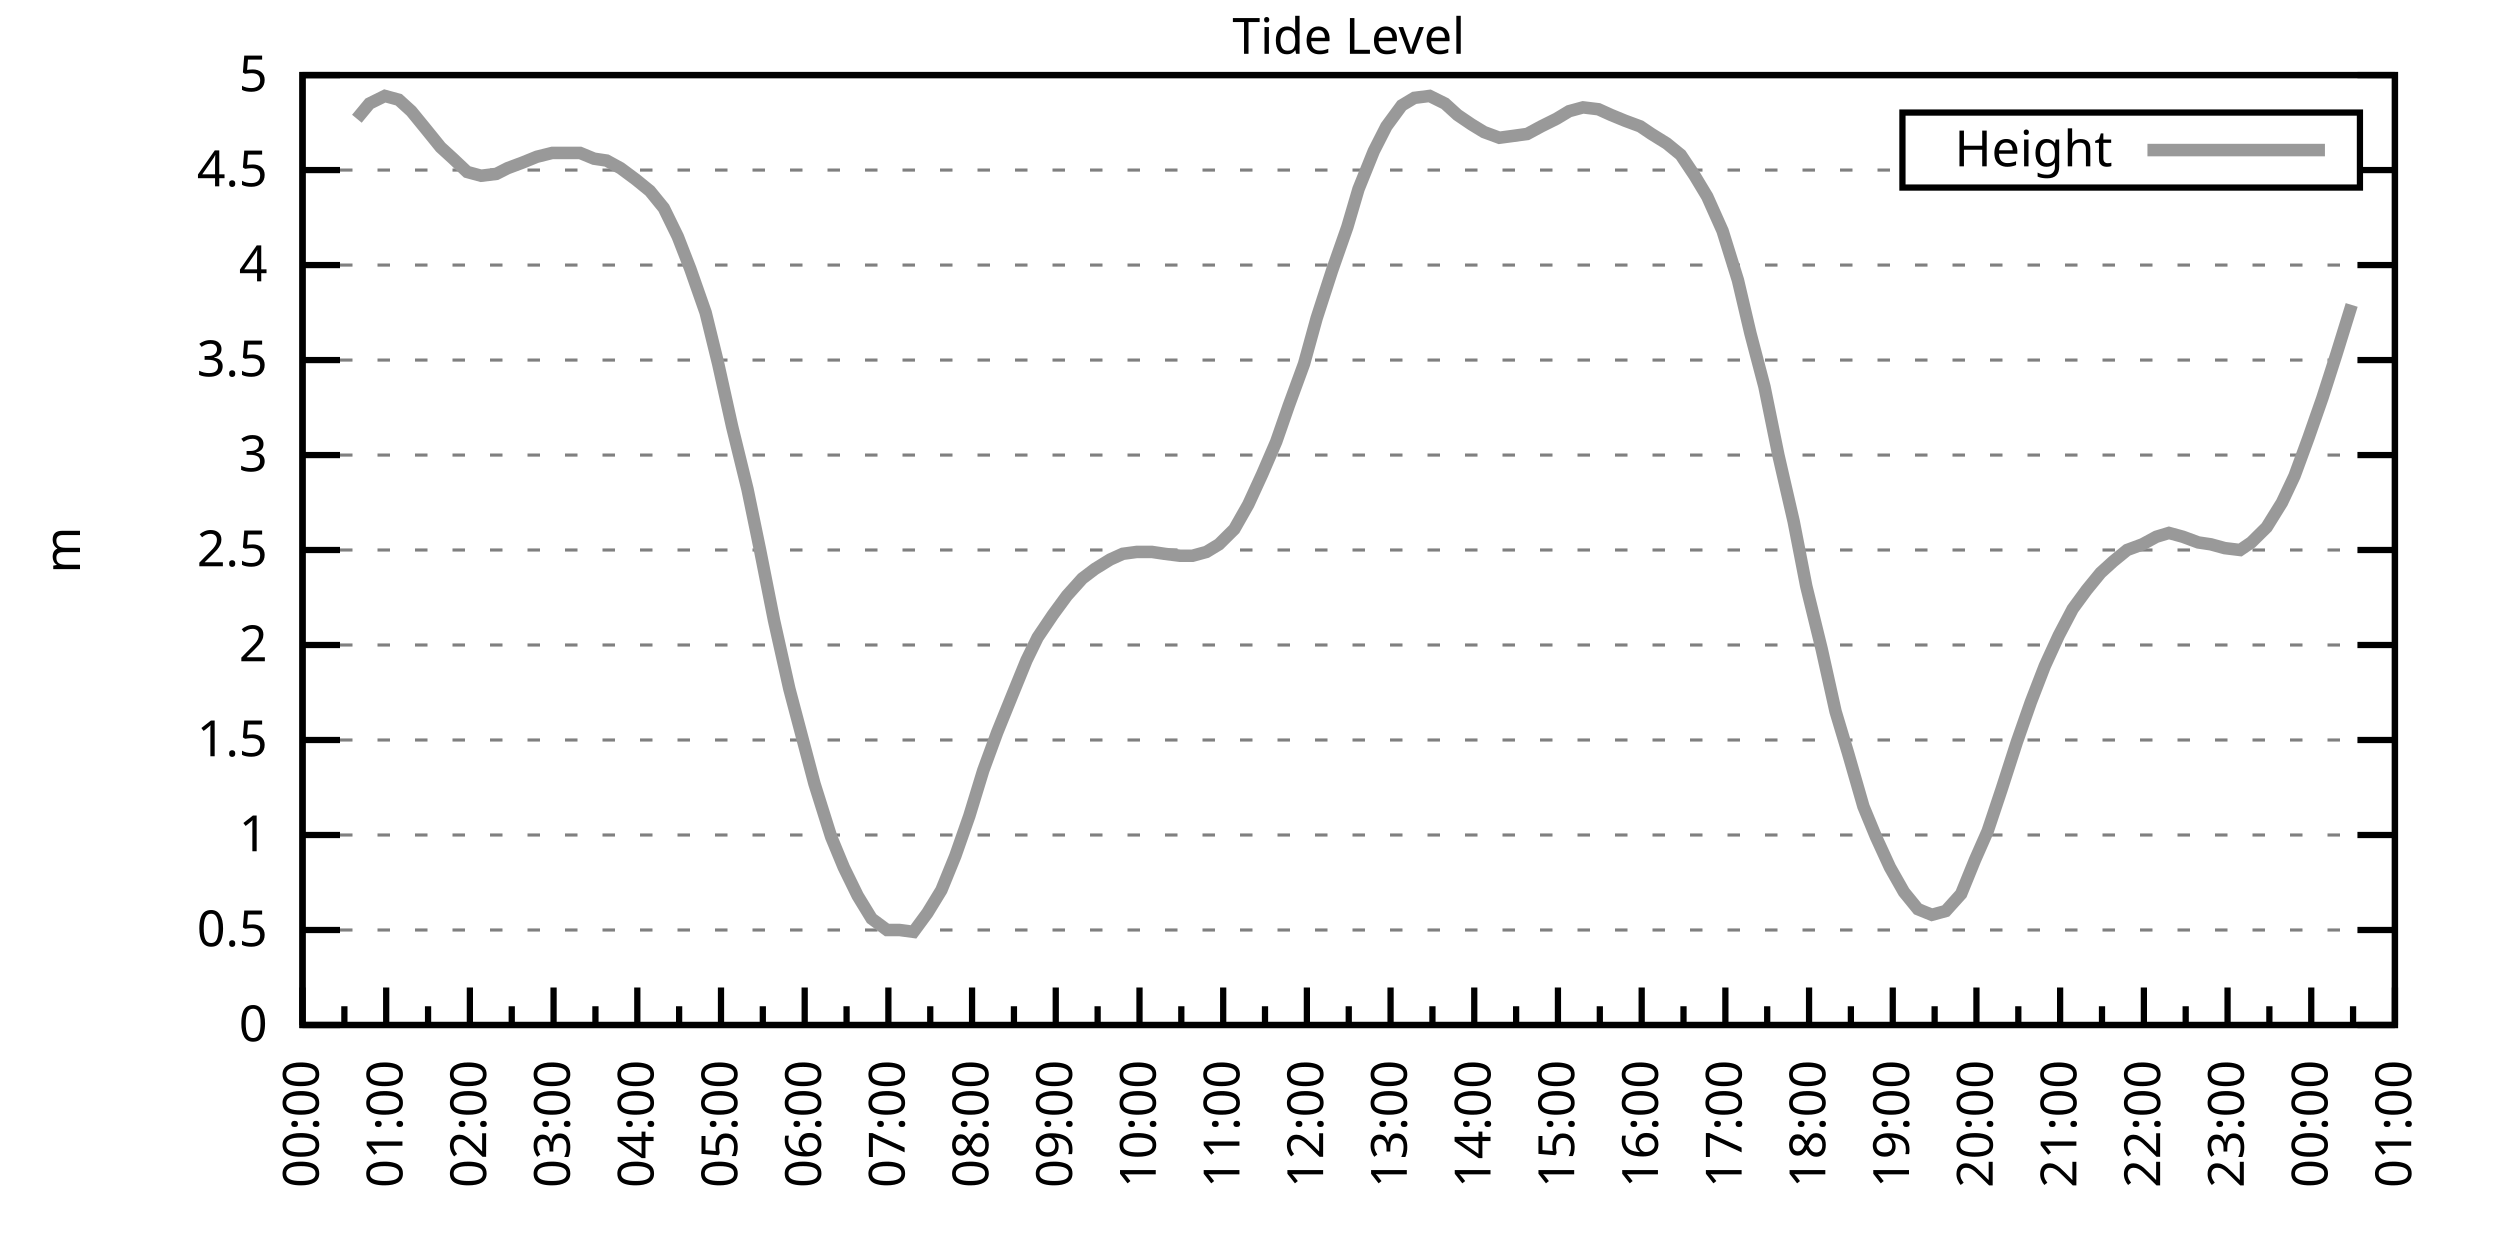
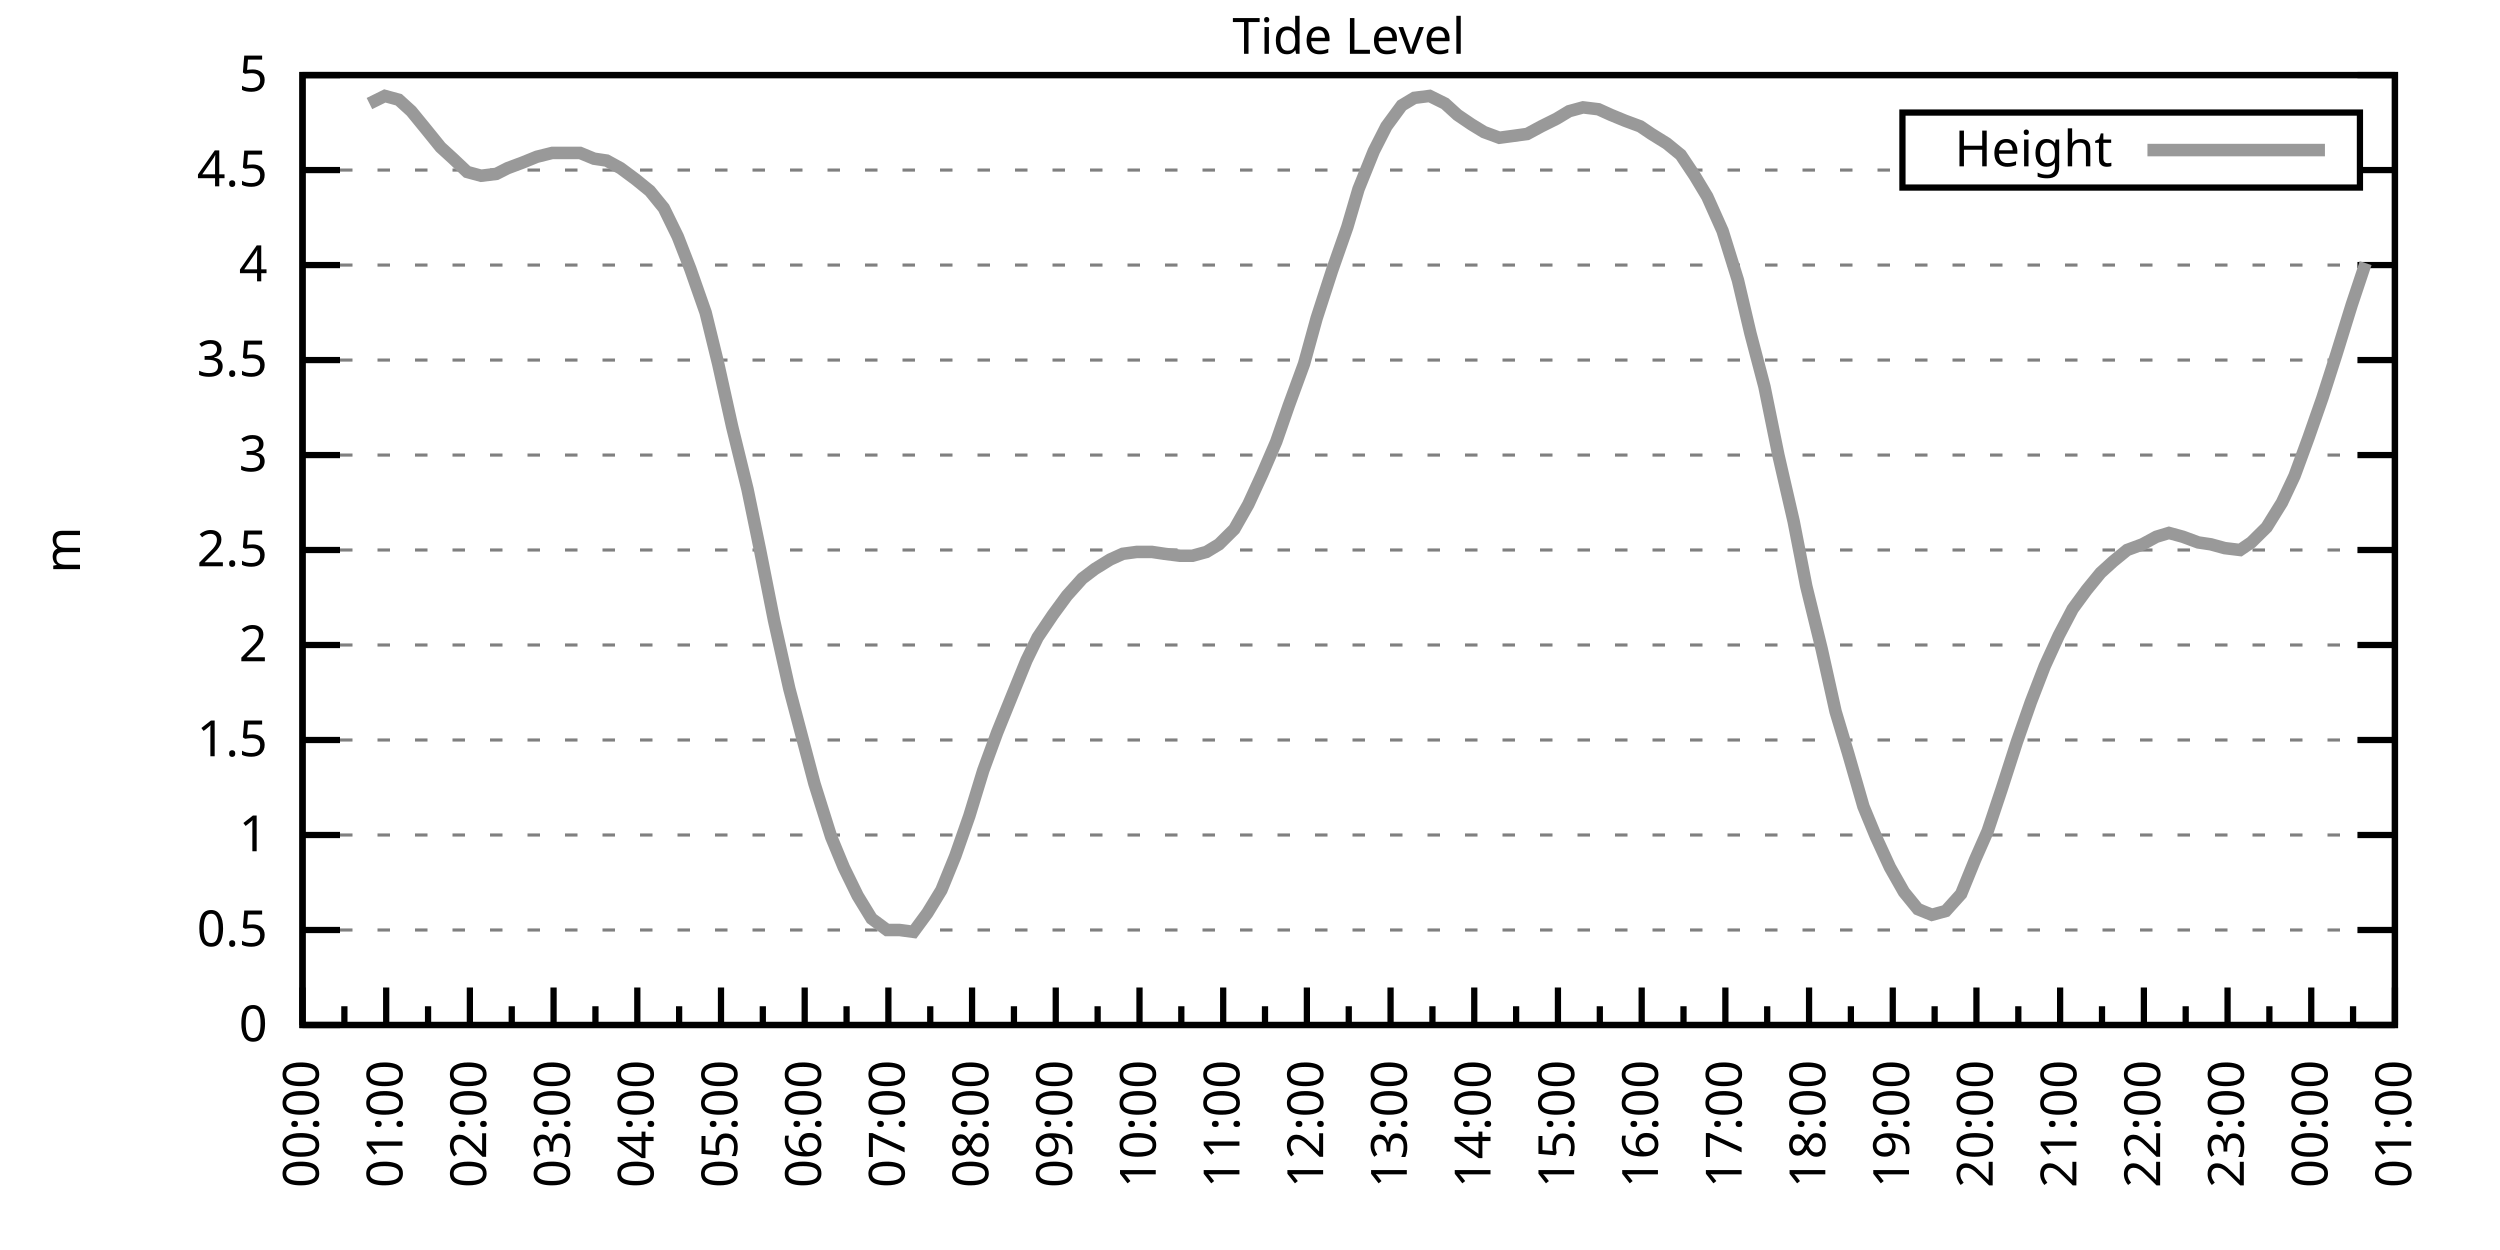
<svg xmlns="http://www.w3.org/2000/svg" xmlns:xlink="http://www.w3.org/1999/xlink" width="400" height="200" viewBox="0 0 400 200">
  <g id="gnuplot_canvas">
    <rect x="0" y="0" width="400" height="200" fill="none" />
    <defs>
      <circle id="gpDot" r="0.5" stroke-width="0.5" stroke="currentColor" />
      <path id="gpPt0" stroke-width="0.333" stroke="currentColor" d="M-1,0 h2 M0,-1 v2" />
      <path id="gpPt1" stroke-width="0.333" stroke="currentColor" d="M-1,-1 L1,1 M1,-1 L-1,1" />
      <path id="gpPt2" stroke-width="0.333" stroke="currentColor" d="M-1,0 L1,0 M0,-1 L0,1 M-1,-1 L1,1 M-1,1 L1,-1" />
      <rect id="gpPt3" stroke-width="0.333" stroke="currentColor" x="-1" y="-1" width="2" height="2" />
      <rect id="gpPt4" stroke-width="0.333" stroke="currentColor" fill="currentColor" x="-1" y="-1" width="2" height="2" />
      <circle id="gpPt5" stroke-width="0.333" stroke="currentColor" cx="0" cy="0" r="1" />
      <use xlink:href="#gpPt5" id="gpPt6" fill="currentColor" stroke="none" />
      <path id="gpPt7" stroke-width="0.333" stroke="currentColor" d="M0,-1.33 L-1.33,0.67 L1.33,0.67 z" />
      <use xlink:href="#gpPt7" id="gpPt8" fill="currentColor" stroke="none" />
      <use xlink:href="#gpPt7" id="gpPt9" stroke="currentColor" transform="rotate(180)" />
      <use xlink:href="#gpPt9" id="gpPt10" fill="currentColor" stroke="none" />
      <use xlink:href="#gpPt3" id="gpPt11" stroke="currentColor" transform="rotate(45)" />
      <use xlink:href="#gpPt11" id="gpPt12" fill="currentColor" stroke="none" />
      <path id="gpPt13" stroke-width="0.333" stroke="currentColor" d="M0,1.330 L1.265,0.411 L0.782,-1.067 L-0.782,-1.076 L-1.265,0.411 z" />
      <use xlink:href="#gpPt13" id="gpPt14" fill="currentColor" stroke="none" />
      <filter id="textbox" filterUnits="objectBoundingBox" x="0" y="0" height="1" width="1">
        <feFlood flood-color="white" flood-opacity="1" result="bgnd" />
        <feComposite in="SourceGraphic" in2="bgnd" operator="atop" />
      </filter>
      <filter id="greybox" filterUnits="objectBoundingBox" x="0" y="0" height="1" width="1">
        <feFlood flood-color="lightgrey" flood-opacity="1" result="grey" />
        <feComposite in="SourceGraphic" in2="grey" operator="atop" />
      </filter>
    </defs>
    <g fill="none" color="white" stroke="currentColor" stroke-width="1.00" stroke-linecap="butt" stroke-linejoin="miter">
</g>
    <g fill="none" color="black" stroke="currentColor" stroke-width="1.00" stroke-linecap="butt" stroke-linejoin="miter">
      <g stroke="none" shape-rendering="crispEdges">
        <polygon fill="rgb(255, 255, 255)" points="48.40,164.00 383.18,164.00 383.18,12.02 48.40,12.02 " />
      </g>
    </g>
    <g fill="none" color="black" stroke="currentColor" stroke-width="1.00" stroke-linecap="butt" stroke-linejoin="miter">
</g>
    <g fill="none" color="black" stroke="black" stroke-width="0.50" stroke-linecap="butt" stroke-linejoin="miter">
</g>
    <g fill="none" color="gray" stroke="currentColor" stroke-width="0.50" stroke-linecap="butt" stroke-linejoin="miter">
      <path stroke="gray" stroke-dasharray="2,4" class="gridline" d="M48.40,164.00 L383.19,164.00  " />
    </g>
    <g fill="none" color="gray" stroke="gray" stroke-width="1.00" stroke-linecap="butt" stroke-linejoin="miter">
</g>
    <g fill="none" color="black" stroke="currentColor" stroke-width="1.00" stroke-linecap="butt" stroke-linejoin="miter">
      <path stroke="black" d="M48.40,164.00 L54.40,164.00 M383.19,164.00 L377.19,164.00  " />
      <g transform="translate(42.80,166.60)" stroke="none" fill="black" font-family="Sans" font-size="8.00" text-anchor="end">
        <text>
          <tspan font-family="Sans"> 0</tspan>
        </text>
      </g>
    </g>
    <g fill="none" color="black" stroke="currentColor" stroke-width="1.00" stroke-linecap="butt" stroke-linejoin="miter">
</g>
    <g fill="none" color="black" stroke="black" stroke-width="0.50" stroke-linecap="butt" stroke-linejoin="miter">
</g>
    <g fill="none" color="gray" stroke="currentColor" stroke-width="0.50" stroke-linecap="butt" stroke-linejoin="miter">
      <path stroke="gray" stroke-dasharray="2,4" class="gridline" d="M48.40,148.80 L383.19,148.80  " />
    </g>
    <g fill="none" color="gray" stroke="gray" stroke-width="1.00" stroke-linecap="butt" stroke-linejoin="miter">
</g>
    <g fill="none" color="black" stroke="currentColor" stroke-width="1.00" stroke-linecap="butt" stroke-linejoin="miter">
      <path stroke="black" d="M48.40,148.80 L54.40,148.80 M383.19,148.80 L377.19,148.80  " />
      <g transform="translate(42.80,151.40)" stroke="none" fill="black" font-family="Sans" font-size="8.00" text-anchor="end">
        <text>
          <tspan font-family="Sans"> 0.5</tspan>
        </text>
      </g>
    </g>
    <g fill="none" color="black" stroke="currentColor" stroke-width="1.00" stroke-linecap="butt" stroke-linejoin="miter">
</g>
    <g fill="none" color="black" stroke="black" stroke-width="0.50" stroke-linecap="butt" stroke-linejoin="miter">
</g>
    <g fill="none" color="gray" stroke="currentColor" stroke-width="0.50" stroke-linecap="butt" stroke-linejoin="miter">
      <path stroke="gray" stroke-dasharray="2,4" class="gridline" d="M48.40,133.60 L383.19,133.60  " />
    </g>
    <g fill="none" color="gray" stroke="gray" stroke-width="1.00" stroke-linecap="butt" stroke-linejoin="miter">
</g>
    <g fill="none" color="black" stroke="currentColor" stroke-width="1.00" stroke-linecap="butt" stroke-linejoin="miter">
      <path stroke="black" d="M48.40,133.60 L54.40,133.60 M383.19,133.60 L377.19,133.60  " />
      <g transform="translate(42.80,136.20)" stroke="none" fill="black" font-family="Sans" font-size="8.00" text-anchor="end">
        <text>
          <tspan font-family="Sans"> 1</tspan>
        </text>
      </g>
    </g>
    <g fill="none" color="black" stroke="currentColor" stroke-width="1.00" stroke-linecap="butt" stroke-linejoin="miter">
</g>
    <g fill="none" color="black" stroke="black" stroke-width="0.50" stroke-linecap="butt" stroke-linejoin="miter">
</g>
    <g fill="none" color="gray" stroke="currentColor" stroke-width="0.50" stroke-linecap="butt" stroke-linejoin="miter">
      <path stroke="gray" stroke-dasharray="2,4" class="gridline" d="M48.40,118.40 L383.19,118.40  " />
    </g>
    <g fill="none" color="gray" stroke="gray" stroke-width="1.00" stroke-linecap="butt" stroke-linejoin="miter">
</g>
    <g fill="none" color="black" stroke="currentColor" stroke-width="1.00" stroke-linecap="butt" stroke-linejoin="miter">
      <path stroke="black" d="M48.40,118.40 L54.40,118.40 M383.19,118.40 L377.19,118.40  " />
      <g transform="translate(42.80,121.00)" stroke="none" fill="black" font-family="Sans" font-size="8.00" text-anchor="end">
        <text>
          <tspan font-family="Sans"> 1.5</tspan>
        </text>
      </g>
    </g>
    <g fill="none" color="black" stroke="currentColor" stroke-width="1.00" stroke-linecap="butt" stroke-linejoin="miter">
</g>
    <g fill="none" color="black" stroke="black" stroke-width="0.50" stroke-linecap="butt" stroke-linejoin="miter">
</g>
    <g fill="none" color="gray" stroke="currentColor" stroke-width="0.50" stroke-linecap="butt" stroke-linejoin="miter">
      <path stroke="gray" stroke-dasharray="2,4" class="gridline" d="M48.40,103.20 L383.19,103.20  " />
    </g>
    <g fill="none" color="gray" stroke="gray" stroke-width="1.00" stroke-linecap="butt" stroke-linejoin="miter">
</g>
    <g fill="none" color="black" stroke="currentColor" stroke-width="1.00" stroke-linecap="butt" stroke-linejoin="miter">
      <path stroke="black" d="M48.40,103.20 L54.40,103.20 M383.19,103.20 L377.19,103.20  " />
      <g transform="translate(42.80,105.80)" stroke="none" fill="black" font-family="Sans" font-size="8.00" text-anchor="end">
        <text>
          <tspan font-family="Sans"> 2</tspan>
        </text>
      </g>
    </g>
    <g fill="none" color="black" stroke="currentColor" stroke-width="1.00" stroke-linecap="butt" stroke-linejoin="miter">
</g>
    <g fill="none" color="black" stroke="black" stroke-width="0.50" stroke-linecap="butt" stroke-linejoin="miter">
</g>
    <g fill="none" color="gray" stroke="currentColor" stroke-width="0.50" stroke-linecap="butt" stroke-linejoin="miter">
      <path stroke="gray" stroke-dasharray="2,4" class="gridline" d="M48.40,88.00 L383.19,88.00  " />
    </g>
    <g fill="none" color="gray" stroke="gray" stroke-width="1.00" stroke-linecap="butt" stroke-linejoin="miter">
</g>
    <g fill="none" color="black" stroke="currentColor" stroke-width="1.00" stroke-linecap="butt" stroke-linejoin="miter">
      <path stroke="black" d="M48.40,88.00 L54.40,88.00 M383.19,88.00 L377.19,88.00  " />
      <g transform="translate(42.80,90.60)" stroke="none" fill="black" font-family="Sans" font-size="8.00" text-anchor="end">
        <text>
          <tspan font-family="Sans"> 2.5</tspan>
        </text>
      </g>
    </g>
    <g fill="none" color="black" stroke="currentColor" stroke-width="1.00" stroke-linecap="butt" stroke-linejoin="miter">
</g>
    <g fill="none" color="black" stroke="black" stroke-width="0.50" stroke-linecap="butt" stroke-linejoin="miter">
</g>
    <g fill="none" color="gray" stroke="currentColor" stroke-width="0.50" stroke-linecap="butt" stroke-linejoin="miter">
      <path stroke="gray" stroke-dasharray="2,4" class="gridline" d="M48.40,72.81 L383.19,72.81  " />
    </g>
    <g fill="none" color="gray" stroke="gray" stroke-width="1.00" stroke-linecap="butt" stroke-linejoin="miter">
</g>
    <g fill="none" color="black" stroke="currentColor" stroke-width="1.00" stroke-linecap="butt" stroke-linejoin="miter">
      <path stroke="black" d="M48.40,72.81 L54.40,72.81 M383.19,72.81 L377.19,72.81  " />
      <g transform="translate(42.80,75.41)" stroke="none" fill="black" font-family="Sans" font-size="8.00" text-anchor="end">
        <text>
          <tspan font-family="Sans"> 3</tspan>
        </text>
      </g>
    </g>
    <g fill="none" color="black" stroke="currentColor" stroke-width="1.00" stroke-linecap="butt" stroke-linejoin="miter">
</g>
    <g fill="none" color="black" stroke="black" stroke-width="0.50" stroke-linecap="butt" stroke-linejoin="miter">
</g>
    <g fill="none" color="gray" stroke="currentColor" stroke-width="0.50" stroke-linecap="butt" stroke-linejoin="miter">
      <path stroke="gray" stroke-dasharray="2,4" class="gridline" d="M48.40,57.61 L383.19,57.61  " />
    </g>
    <g fill="none" color="gray" stroke="gray" stroke-width="1.00" stroke-linecap="butt" stroke-linejoin="miter">
</g>
    <g fill="none" color="black" stroke="currentColor" stroke-width="1.00" stroke-linecap="butt" stroke-linejoin="miter">
      <path stroke="black" d="M48.40,57.61 L54.40,57.61 M383.19,57.61 L377.19,57.61  " />
      <g transform="translate(42.80,60.21)" stroke="none" fill="black" font-family="Sans" font-size="8.00" text-anchor="end">
        <text>
          <tspan font-family="Sans"> 3.5</tspan>
        </text>
      </g>
    </g>
    <g fill="none" color="black" stroke="currentColor" stroke-width="1.00" stroke-linecap="butt" stroke-linejoin="miter">
</g>
    <g fill="none" color="black" stroke="black" stroke-width="0.50" stroke-linecap="butt" stroke-linejoin="miter">
</g>
    <g fill="none" color="gray" stroke="currentColor" stroke-width="0.50" stroke-linecap="butt" stroke-linejoin="miter">
      <path stroke="gray" stroke-dasharray="2,4" class="gridline" d="M48.40,42.41 L383.19,42.41  " />
    </g>
    <g fill="none" color="gray" stroke="gray" stroke-width="1.00" stroke-linecap="butt" stroke-linejoin="miter">
</g>
    <g fill="none" color="black" stroke="currentColor" stroke-width="1.00" stroke-linecap="butt" stroke-linejoin="miter">
      <path stroke="black" d="M48.40,42.41 L54.40,42.41 M383.19,42.41 L377.19,42.41  " />
      <g transform="translate(42.80,45.01)" stroke="none" fill="black" font-family="Sans" font-size="8.00" text-anchor="end">
        <text>
          <tspan font-family="Sans"> 4</tspan>
        </text>
      </g>
    </g>
    <g fill="none" color="black" stroke="currentColor" stroke-width="1.00" stroke-linecap="butt" stroke-linejoin="miter">
</g>
    <g fill="none" color="black" stroke="black" stroke-width="0.50" stroke-linecap="butt" stroke-linejoin="miter">
</g>
    <g fill="none" color="gray" stroke="currentColor" stroke-width="0.50" stroke-linecap="butt" stroke-linejoin="miter">
      <path stroke="gray" stroke-dasharray="2,4" class="gridline" d="M48.40,27.21 L304.39,27.21 M377.59,27.21 L383.19,27.21  " />
    </g>
    <g fill="none" color="gray" stroke="gray" stroke-width="1.00" stroke-linecap="butt" stroke-linejoin="miter">
</g>
    <g fill="none" color="black" stroke="currentColor" stroke-width="1.00" stroke-linecap="butt" stroke-linejoin="miter">
      <path stroke="black" d="M48.40,27.21 L54.40,27.21 M383.19,27.21 L377.19,27.21  " />
      <g transform="translate(42.80,29.81)" stroke="none" fill="black" font-family="Sans" font-size="8.00" text-anchor="end">
        <text>
          <tspan font-family="Sans"> 4.5</tspan>
        </text>
      </g>
    </g>
    <g fill="none" color="black" stroke="currentColor" stroke-width="1.00" stroke-linecap="butt" stroke-linejoin="miter">
</g>
    <g fill="none" color="black" stroke="black" stroke-width="0.50" stroke-linecap="butt" stroke-linejoin="miter">
</g>
    <g fill="none" color="gray" stroke="currentColor" stroke-width="0.50" stroke-linecap="butt" stroke-linejoin="miter">
      <path stroke="gray" stroke-dasharray="2,4" class="gridline" d="M48.40,12.01 L383.19,12.01  " />
    </g>
    <g fill="none" color="gray" stroke="gray" stroke-width="1.00" stroke-linecap="butt" stroke-linejoin="miter">
</g>
    <g fill="none" color="black" stroke="currentColor" stroke-width="1.00" stroke-linecap="butt" stroke-linejoin="miter">
      <path stroke="black" d="M48.40,12.01 L54.40,12.01 M383.19,12.01 L377.19,12.01  " />
      <g transform="translate(42.80,14.61)" stroke="none" fill="black" font-family="Sans" font-size="8.00" text-anchor="end">
        <text>
          <tspan font-family="Sans"> 5</tspan>
        </text>
      </g>
    </g>
    <g fill="none" color="black" stroke="currentColor" stroke-width="1.00" stroke-linecap="butt" stroke-linejoin="miter">
      <path stroke="black" d="M48.40,164.00 L48.40,158.00  " />
      <g transform="translate(51.00,169.60) rotate(270)" stroke="none" fill="black" font-family="Sans" font-size="8.00" text-anchor="end">
        <text>
          <tspan font-family="Sans">00:00</tspan>
        </text>
      </g>
    </g>
    <g fill="none" color="black" stroke="currentColor" stroke-width="1.00" stroke-linecap="butt" stroke-linejoin="miter">
      <path stroke="black" d="M55.10,164.00 L55.10,161.00 M61.79,164.00 L61.79,158.00  " />
      <g transform="translate(64.39,169.60) rotate(270)" stroke="none" fill="black" font-family="Sans" font-size="8.00" text-anchor="end">
        <text>
          <tspan font-family="Sans">01:00</tspan>
        </text>
      </g>
    </g>
    <g fill="none" color="black" stroke="currentColor" stroke-width="1.00" stroke-linecap="butt" stroke-linejoin="miter">
      <path stroke="black" d="M68.49,164.00 L68.49,161.00 M75.18,164.00 L75.18,158.00  " />
      <g transform="translate(77.78,169.60) rotate(270)" stroke="none" fill="black" font-family="Sans" font-size="8.00" text-anchor="end">
        <text>
          <tspan font-family="Sans">02:00</tspan>
        </text>
      </g>
    </g>
    <g fill="none" color="black" stroke="currentColor" stroke-width="1.00" stroke-linecap="butt" stroke-linejoin="miter">
      <path stroke="black" d="M81.88,164.00 L81.88,161.00 M88.57,164.00 L88.57,158.00  " />
      <g transform="translate(91.17,169.60) rotate(270)" stroke="none" fill="black" font-family="Sans" font-size="8.00" text-anchor="end">
        <text>
          <tspan font-family="Sans">03:00</tspan>
        </text>
      </g>
    </g>
    <g fill="none" color="black" stroke="currentColor" stroke-width="1.00" stroke-linecap="butt" stroke-linejoin="miter">
      <path stroke="black" d="M95.27,164.00 L95.27,161.00 M101.97,164.00 L101.97,158.00  " />
      <g transform="translate(104.57,169.60) rotate(270)" stroke="none" fill="black" font-family="Sans" font-size="8.00" text-anchor="end">
        <text>
          <tspan font-family="Sans">04:00</tspan>
        </text>
      </g>
    </g>
    <g fill="none" color="black" stroke="currentColor" stroke-width="1.00" stroke-linecap="butt" stroke-linejoin="miter">
      <path stroke="black" d="M108.66,164.00 L108.66,161.00 M115.36,164.00 L115.36,158.00  " />
      <g transform="translate(117.96,169.60) rotate(270)" stroke="none" fill="black" font-family="Sans" font-size="8.00" text-anchor="end">
        <text>
          <tspan font-family="Sans">05:00</tspan>
        </text>
      </g>
    </g>
    <g fill="none" color="black" stroke="currentColor" stroke-width="1.00" stroke-linecap="butt" stroke-linejoin="miter">
      <path stroke="black" d="M122.05,164.00 L122.05,161.00 M128.75,164.00 L128.75,158.00  " />
      <g transform="translate(131.35,169.60) rotate(270)" stroke="none" fill="black" font-family="Sans" font-size="8.00" text-anchor="end">
        <text>
          <tspan font-family="Sans">06:00</tspan>
        </text>
      </g>
    </g>
    <g fill="none" color="black" stroke="currentColor" stroke-width="1.00" stroke-linecap="butt" stroke-linejoin="miter">
      <path stroke="black" d="M135.45,164.00 L135.45,161.00 M142.14,164.00 L142.14,158.00  " />
      <g transform="translate(144.74,169.60) rotate(270)" stroke="none" fill="black" font-family="Sans" font-size="8.00" text-anchor="end">
        <text>
          <tspan font-family="Sans">07:00</tspan>
        </text>
      </g>
    </g>
    <g fill="none" color="black" stroke="currentColor" stroke-width="1.00" stroke-linecap="butt" stroke-linejoin="miter">
      <path stroke="black" d="M148.84,164.00 L148.84,161.00 M155.53,164.00 L155.53,158.00  " />
      <g transform="translate(158.13,169.60) rotate(270)" stroke="none" fill="black" font-family="Sans" font-size="8.00" text-anchor="end">
        <text>
          <tspan font-family="Sans">08:00</tspan>
        </text>
      </g>
    </g>
    <g fill="none" color="black" stroke="currentColor" stroke-width="1.00" stroke-linecap="butt" stroke-linejoin="miter">
      <path stroke="black" d="M162.23,164.00 L162.23,161.00 M168.92,164.00 L168.92,158.00  " />
      <g transform="translate(171.52,169.60) rotate(270)" stroke="none" fill="black" font-family="Sans" font-size="8.00" text-anchor="end">
        <text>
          <tspan font-family="Sans">09:00</tspan>
        </text>
      </g>
    </g>
    <g fill="none" color="black" stroke="currentColor" stroke-width="1.00" stroke-linecap="butt" stroke-linejoin="miter">
      <path stroke="black" d="M175.62,164.00 L175.62,161.00 M182.32,164.00 L182.32,158.00  " />
      <g transform="translate(184.92,169.60) rotate(270)" stroke="none" fill="black" font-family="Sans" font-size="8.00" text-anchor="end">
        <text>
          <tspan font-family="Sans">10:00</tspan>
        </text>
      </g>
    </g>
    <g fill="none" color="black" stroke="currentColor" stroke-width="1.00" stroke-linecap="butt" stroke-linejoin="miter">
      <path stroke="black" d="M189.01,164.00 L189.01,161.00 M195.71,164.00 L195.71,158.00  " />
      <g transform="translate(198.31,169.60) rotate(270)" stroke="none" fill="black" font-family="Sans" font-size="8.00" text-anchor="end">
        <text>
          <tspan font-family="Sans">11:00</tspan>
        </text>
      </g>
    </g>
    <g fill="none" color="black" stroke="currentColor" stroke-width="1.00" stroke-linecap="butt" stroke-linejoin="miter">
      <path stroke="black" d="M202.40,164.00 L202.40,161.00 M209.10,164.00 L209.10,158.00  " />
      <g transform="translate(211.70,169.60) rotate(270)" stroke="none" fill="black" font-family="Sans" font-size="8.00" text-anchor="end">
        <text>
          <tspan font-family="Sans">12:00</tspan>
        </text>
      </g>
    </g>
    <g fill="none" color="black" stroke="currentColor" stroke-width="1.00" stroke-linecap="butt" stroke-linejoin="miter">
      <path stroke="black" d="M215.80,164.00 L215.80,161.00 M222.49,164.00 L222.49,158.00  " />
      <g transform="translate(225.09,169.60) rotate(270)" stroke="none" fill="black" font-family="Sans" font-size="8.00" text-anchor="end">
        <text>
          <tspan font-family="Sans">13:00</tspan>
        </text>
      </g>
    </g>
    <g fill="none" color="black" stroke="currentColor" stroke-width="1.00" stroke-linecap="butt" stroke-linejoin="miter">
      <path stroke="black" d="M229.19,164.00 L229.19,161.00 M235.88,164.00 L235.88,158.00  " />
      <g transform="translate(238.48,169.60) rotate(270)" stroke="none" fill="black" font-family="Sans" font-size="8.00" text-anchor="end">
        <text>
          <tspan font-family="Sans">14:00</tspan>
        </text>
      </g>
    </g>
    <g fill="none" color="black" stroke="currentColor" stroke-width="1.00" stroke-linecap="butt" stroke-linejoin="miter">
      <path stroke="black" d="M242.58,164.00 L242.58,161.00 M249.27,164.00 L249.27,158.00  " />
      <g transform="translate(251.87,169.60) rotate(270)" stroke="none" fill="black" font-family="Sans" font-size="8.00" text-anchor="end">
        <text>
          <tspan font-family="Sans">15:00</tspan>
        </text>
      </g>
    </g>
    <g fill="none" color="black" stroke="currentColor" stroke-width="1.00" stroke-linecap="butt" stroke-linejoin="miter">
      <path stroke="black" d="M255.97,164.00 L255.97,161.00 M262.67,164.00 L262.67,158.00  " />
      <g transform="translate(265.27,169.60) rotate(270)" stroke="none" fill="black" font-family="Sans" font-size="8.00" text-anchor="end">
        <text>
          <tspan font-family="Sans">16:00</tspan>
        </text>
      </g>
    </g>
    <g fill="none" color="black" stroke="currentColor" stroke-width="1.00" stroke-linecap="butt" stroke-linejoin="miter">
      <path stroke="black" d="M269.36,164.00 L269.36,161.00 M276.06,164.00 L276.06,158.00  " />
      <g transform="translate(278.66,169.60) rotate(270)" stroke="none" fill="black" font-family="Sans" font-size="8.00" text-anchor="end">
        <text>
          <tspan font-family="Sans">17:00</tspan>
        </text>
      </g>
    </g>
    <g fill="none" color="black" stroke="currentColor" stroke-width="1.00" stroke-linecap="butt" stroke-linejoin="miter">
      <path stroke="black" d="M282.75,164.00 L282.75,161.00 M289.45,164.00 L289.45,158.00  " />
      <g transform="translate(292.05,169.60) rotate(270)" stroke="none" fill="black" font-family="Sans" font-size="8.00" text-anchor="end">
        <text>
          <tspan font-family="Sans">18:00</tspan>
        </text>
      </g>
    </g>
    <g fill="none" color="black" stroke="currentColor" stroke-width="1.00" stroke-linecap="butt" stroke-linejoin="miter">
      <path stroke="black" d="M296.14,164.00 L296.14,161.00 M302.84,164.00 L302.84,158.00  " />
      <g transform="translate(305.44,169.60) rotate(270)" stroke="none" fill="black" font-family="Sans" font-size="8.00" text-anchor="end">
        <text>
          <tspan font-family="Sans">19:00</tspan>
        </text>
      </g>
    </g>
    <g fill="none" color="black" stroke="currentColor" stroke-width="1.00" stroke-linecap="butt" stroke-linejoin="miter">
      <path stroke="black" d="M309.54,164.00 L309.54,161.00 M316.23,164.00 L316.23,158.00  " />
      <g transform="translate(318.83,169.60) rotate(270)" stroke="none" fill="black" font-family="Sans" font-size="8.00" text-anchor="end">
        <text>
          <tspan font-family="Sans">20:00</tspan>
        </text>
      </g>
    </g>
    <g fill="none" color="black" stroke="currentColor" stroke-width="1.00" stroke-linecap="butt" stroke-linejoin="miter">
      <path stroke="black" d="M322.93,164.00 L322.93,161.00 M329.62,164.00 L329.62,158.00  " />
      <g transform="translate(332.22,169.60) rotate(270)" stroke="none" fill="black" font-family="Sans" font-size="8.00" text-anchor="end">
        <text>
          <tspan font-family="Sans">21:00</tspan>
        </text>
      </g>
    </g>
    <g fill="none" color="black" stroke="currentColor" stroke-width="1.00" stroke-linecap="butt" stroke-linejoin="miter">
      <path stroke="black" d="M336.32,164.00 L336.32,161.00 M343.02,164.00 L343.02,158.00  " />
      <g transform="translate(345.62,169.60) rotate(270)" stroke="none" fill="black" font-family="Sans" font-size="8.00" text-anchor="end">
        <text>
          <tspan font-family="Sans">22:00</tspan>
        </text>
      </g>
    </g>
    <g fill="none" color="black" stroke="currentColor" stroke-width="1.00" stroke-linecap="butt" stroke-linejoin="miter">
      <path stroke="black" d="M349.71,164.00 L349.71,161.00 M356.41,164.00 L356.41,158.00  " />
      <g transform="translate(359.01,169.60) rotate(270)" stroke="none" fill="black" font-family="Sans" font-size="8.00" text-anchor="end">
        <text>
          <tspan font-family="Sans">23:00</tspan>
        </text>
      </g>
    </g>
    <g fill="none" color="black" stroke="currentColor" stroke-width="1.00" stroke-linecap="butt" stroke-linejoin="miter">
      <path stroke="black" d="M363.10,164.00 L363.10,161.00 M369.80,164.00 L369.80,158.00  " />
      <g transform="translate(372.40,169.60) rotate(270)" stroke="none" fill="black" font-family="Sans" font-size="8.00" text-anchor="end">
        <text>
          <tspan font-family="Sans">00:00</tspan>
        </text>
      </g>
    </g>
    <g fill="none" color="black" stroke="currentColor" stroke-width="1.00" stroke-linecap="butt" stroke-linejoin="miter">
      <path stroke="black" d="M376.49,164.00 L376.49,161.00 M383.19,164.00 L383.19,158.00  " />
      <g transform="translate(385.79,169.60) rotate(270)" stroke="none" fill="black" font-family="Sans" font-size="8.00" text-anchor="end">
        <text>
          <tspan font-family="Sans">01:00</tspan>
        </text>
      </g>
    </g>
    <g fill="none" color="black" stroke="currentColor" stroke-width="1.00" stroke-linecap="butt" stroke-linejoin="miter">
</g>
    <g fill="none" color="black" stroke="currentColor" stroke-width="1.00" stroke-linecap="butt" stroke-linejoin="miter">
      <path stroke="black" d="M48.40,12.01 L48.40,164.00 L383.19,164.00 L383.19,12.01 L48.40,12.01 Z  " />
    </g>
    <g fill="none" color="black" stroke="currentColor" stroke-width="1.00" stroke-linecap="butt" stroke-linejoin="miter">
      <g transform="translate(12.80,88.01) rotate(270)" stroke="none" fill="black" font-family="Sans" font-size="8.00" text-anchor="middle">
        <text>
          <tspan font-family="Sans">m</tspan>
        </text>
      </g>
    </g>
    <g fill="none" color="black" stroke="currentColor" stroke-width="1.00" stroke-linecap="butt" stroke-linejoin="miter">
</g>
    <g fill="none" color="black" stroke="currentColor" stroke-width="1.00" stroke-linecap="butt" stroke-linejoin="miter">
      <path stroke="black" d="M304.39,30.01 L304.39,18.01 L377.59,18.01 L377.59,30.01 L304.39,30.01 Z  " />
    </g>
    <g id="Tide_level_plot_1">
      <g fill="none" color="white" stroke="black" stroke-width="2.00" stroke-linecap="butt" stroke-linejoin="miter">
</g>
      <g fill="none" color="black" stroke="currentColor" stroke-width="2.00" stroke-linecap="butt" stroke-linejoin="miter">
        <g transform="translate(337.99,26.61)" stroke="none" fill="black" font-family="Sans" font-size="8.00" text-anchor="end">
          <text>
            <tspan font-family="Sans">Height</tspan>
          </text>
        </g>
      </g>
      <g fill="none" color="black" stroke="currentColor" stroke-width="2.00" stroke-linecap="butt" stroke-linejoin="miter">
-         <path stroke="rgb(153, 153, 153)" d="M343.59,24.01 L371.99,24.01 M57.10,19.00 L59.11,16.57 L61.57,15.35 L63.80,15.96 L65.81,17.79 L68.04,20.52   L70.50,23.56 L72.50,25.39 L74.74,27.51 L76.97,28.12 L79.42,27.82 L81.21,26.91 L83.66,25.99 L85.90,25.08   L88.35,24.47 L90.36,24.47 L92.82,24.47 L95.05,25.39 L97.06,25.69 L99.29,26.91 L101.74,28.73 L103.98,30.55   L106.21,33.29 L108.44,37.85 L110.45,43.02 L112.90,50.01 L114.91,58.21 L117.14,68.25 L119.60,78.28 L121.61,88.00   L123.84,99.25 L126.29,110.20 L130.31,125.39 L132.99,133.91 L135.00,138.77 L137.23,143.33 L139.46,146.98 L141.92,148.80   L143.93,148.80 L146.16,149.10 L148.39,146.07 L150.62,142.42 L152.85,136.95 L155.09,130.56 L157.32,123.27 L159.55,117.19   L162.01,111.11 L164.24,105.64 L166.02,101.99 L168.48,98.34 L170.71,95.30 L173.17,92.56 L175.17,91.04 L177.63,89.52   L179.64,88.61 L181.87,88.31 L184.32,88.31 L186.33,88.61 L188.79,88.92 L190.80,88.92 L193.03,88.31 L195.04,87.09   L197.49,84.66 L199.73,80.71 L201.96,75.85 L204.19,70.68 L206.20,64.90 L208.65,58.21 L210.66,50.92 L213.12,43.32   L215.57,36.33 L217.36,30.25 L219.81,24.17 L221.82,20.22 L224.28,16.87 L226.29,15.66 L228.74,15.35 L231.20,16.57   L233.20,18.39 L235.44,19.91 L237.44,21.13 L239.90,22.04 L242.13,21.74 L244.36,21.43 L246.60,20.22 L249.05,19.00   L251.06,17.79 L253.29,17.18 L255.75,17.48 L257.76,18.39 L259.99,19.31 L262.44,20.22 L264.23,21.43 L266.68,22.95   L268.92,24.78 L271.15,28.12 L273.16,31.46 L275.61,36.94 L278.07,44.84 L280.07,53.35 L282.31,61.86 L284.54,72.81   L286.99,83.45 L289.00,93.78 L291.46,103.81 L293.69,113.84 L295.70,120.53 L298.15,129.04 L300.16,133.91 L302.39,138.77   L304.63,142.72 L306.86,145.46 L309.09,146.37 L311.32,145.76 L313.78,143.03 L316.01,137.55 L318.02,132.99 L320.25,126.31   L322.70,118.71 L324.94,112.32 L327.17,106.55 L329.40,101.68 L331.63,97.43 L333.86,94.39 L336.10,91.65 L338.10,89.83   L340.34,88.00 L342.79,87.09 L345.02,85.88 L347.03,85.27 L349.26,85.88 L351.72,86.79 L353.73,87.09 L355.96,87.70   L358.42,88.00 L360.20,86.79 L362.66,84.36 L365.11,80.41 L367.12,76.15 L369.35,70.07 L371.58,63.69 L373.82,56.70   L376.27,48.79  " />
+         <path stroke="rgb(153, 153, 153)" d="M343.59,24.01 L371.99,24.01 M59.11,16.57 L61.57,15.35 L63.80,15.96 L65.81,17.79 L68.04,20.52 L70.50,23.56   L72.50,25.39 L74.74,27.51 L76.97,28.12 L79.42,27.82 L81.21,26.91 L83.66,25.99 L85.90,25.08 L88.35,24.47   L90.36,24.47 L92.82,24.47 L95.05,25.39 L97.06,25.69 L99.29,26.91 L101.74,28.73 L103.98,30.55 L106.21,33.29   L108.44,37.85 L110.45,43.02 L112.90,50.01 L114.91,58.21 L117.14,68.25 L119.60,78.28 L121.61,88.00 L123.84,99.25   L126.29,110.20 L130.31,125.39 L132.99,133.91 L135.00,138.77 L137.23,143.33 L139.46,146.98 L141.92,148.80 L143.93,148.80   L146.16,149.10 L148.39,146.07 L150.62,142.42 L152.85,136.95 L155.09,130.56 L157.32,123.27 L159.55,117.19 L162.01,111.11   L164.24,105.64 L166.02,101.99 L168.48,98.34 L170.71,95.30 L173.17,92.56 L175.17,91.04 L177.63,89.52 L179.64,88.61   L181.87,88.31 L184.32,88.31 L186.33,88.61 L188.79,88.92 L190.80,88.92 L193.03,88.31 L195.04,87.09 L197.49,84.66   L199.73,80.71 L201.96,75.85 L204.19,70.68 L206.20,64.90 L208.65,58.21 L210.66,50.92 L213.12,43.32 L215.57,36.33   L217.36,30.25 L219.81,24.17 L221.82,20.22 L224.28,16.87 L226.29,15.66 L228.74,15.35 L231.20,16.57 L233.20,18.39   L235.44,19.91 L237.44,21.13 L239.90,22.04 L242.13,21.74 L244.36,21.43 L246.60,20.22 L249.05,19.00 L251.06,17.79   L253.29,17.18 L255.75,17.48 L257.76,18.39 L259.99,19.31 L262.44,20.22 L264.23,21.43 L266.68,22.95 L268.92,24.78   L271.15,28.12 L273.16,31.46 L275.61,36.94 L278.07,44.84 L280.07,53.35 L282.31,61.86 L284.54,72.81 L286.99,83.45   L289.00,93.78 L291.46,103.81 L293.69,113.84 L295.70,120.53 L298.15,129.04 L300.16,133.91 L302.39,138.77 L304.63,142.72   L306.86,145.46 L309.09,146.37 L311.32,145.76 L313.78,143.03 L316.01,137.55 L318.02,132.99 L320.25,126.31 L322.70,118.71   L324.94,112.32 L327.17,106.55 L329.40,101.68 L331.63,97.43 L333.86,94.39 L336.10,91.65 L338.10,89.83 L340.34,88.00   L342.79,87.09 L345.02,85.88 L347.03,85.27 L349.26,85.88 L351.72,86.79 L353.73,87.09 L355.96,87.70 L358.42,88.00   L360.20,86.79 L362.66,84.36 L365.11,80.41 L367.12,76.15 L369.35,70.07 L371.58,63.69 L373.82,56.70 L376.27,48.79   L378.50,42.10  " />
      </g>
    </g>
    <g fill="none" color="black" stroke="currentColor" stroke-width="2.00" stroke-linecap="butt" stroke-linejoin="miter">
</g>
    <g fill="none" color="black" stroke="black" stroke-width="1.00" stroke-linecap="butt" stroke-linejoin="miter">
</g>
    <g fill="none" color="black" stroke="currentColor" stroke-width="1.00" stroke-linecap="butt" stroke-linejoin="miter">
      <path stroke="black" d="M48.40,12.01 L48.40,164.00 L383.19,164.00 L383.19,12.01 L48.40,12.01 Z  " />
    </g>
    <g fill="none" color="black" stroke="currentColor" stroke-width="1.00" stroke-linecap="butt" stroke-linejoin="miter">
      <g transform="translate(215.79,8.61)" stroke="none" fill="black" font-family="Sans" font-size="8.00" text-anchor="middle">
        <text>
          <tspan font-family="Sans">Tide Level</tspan>
        </text>
      </g>
    </g>
    <g fill="none" color="black" stroke="currentColor" stroke-width="1.00" stroke-linecap="butt" stroke-linejoin="miter">
</g>
  </g>
</svg>
